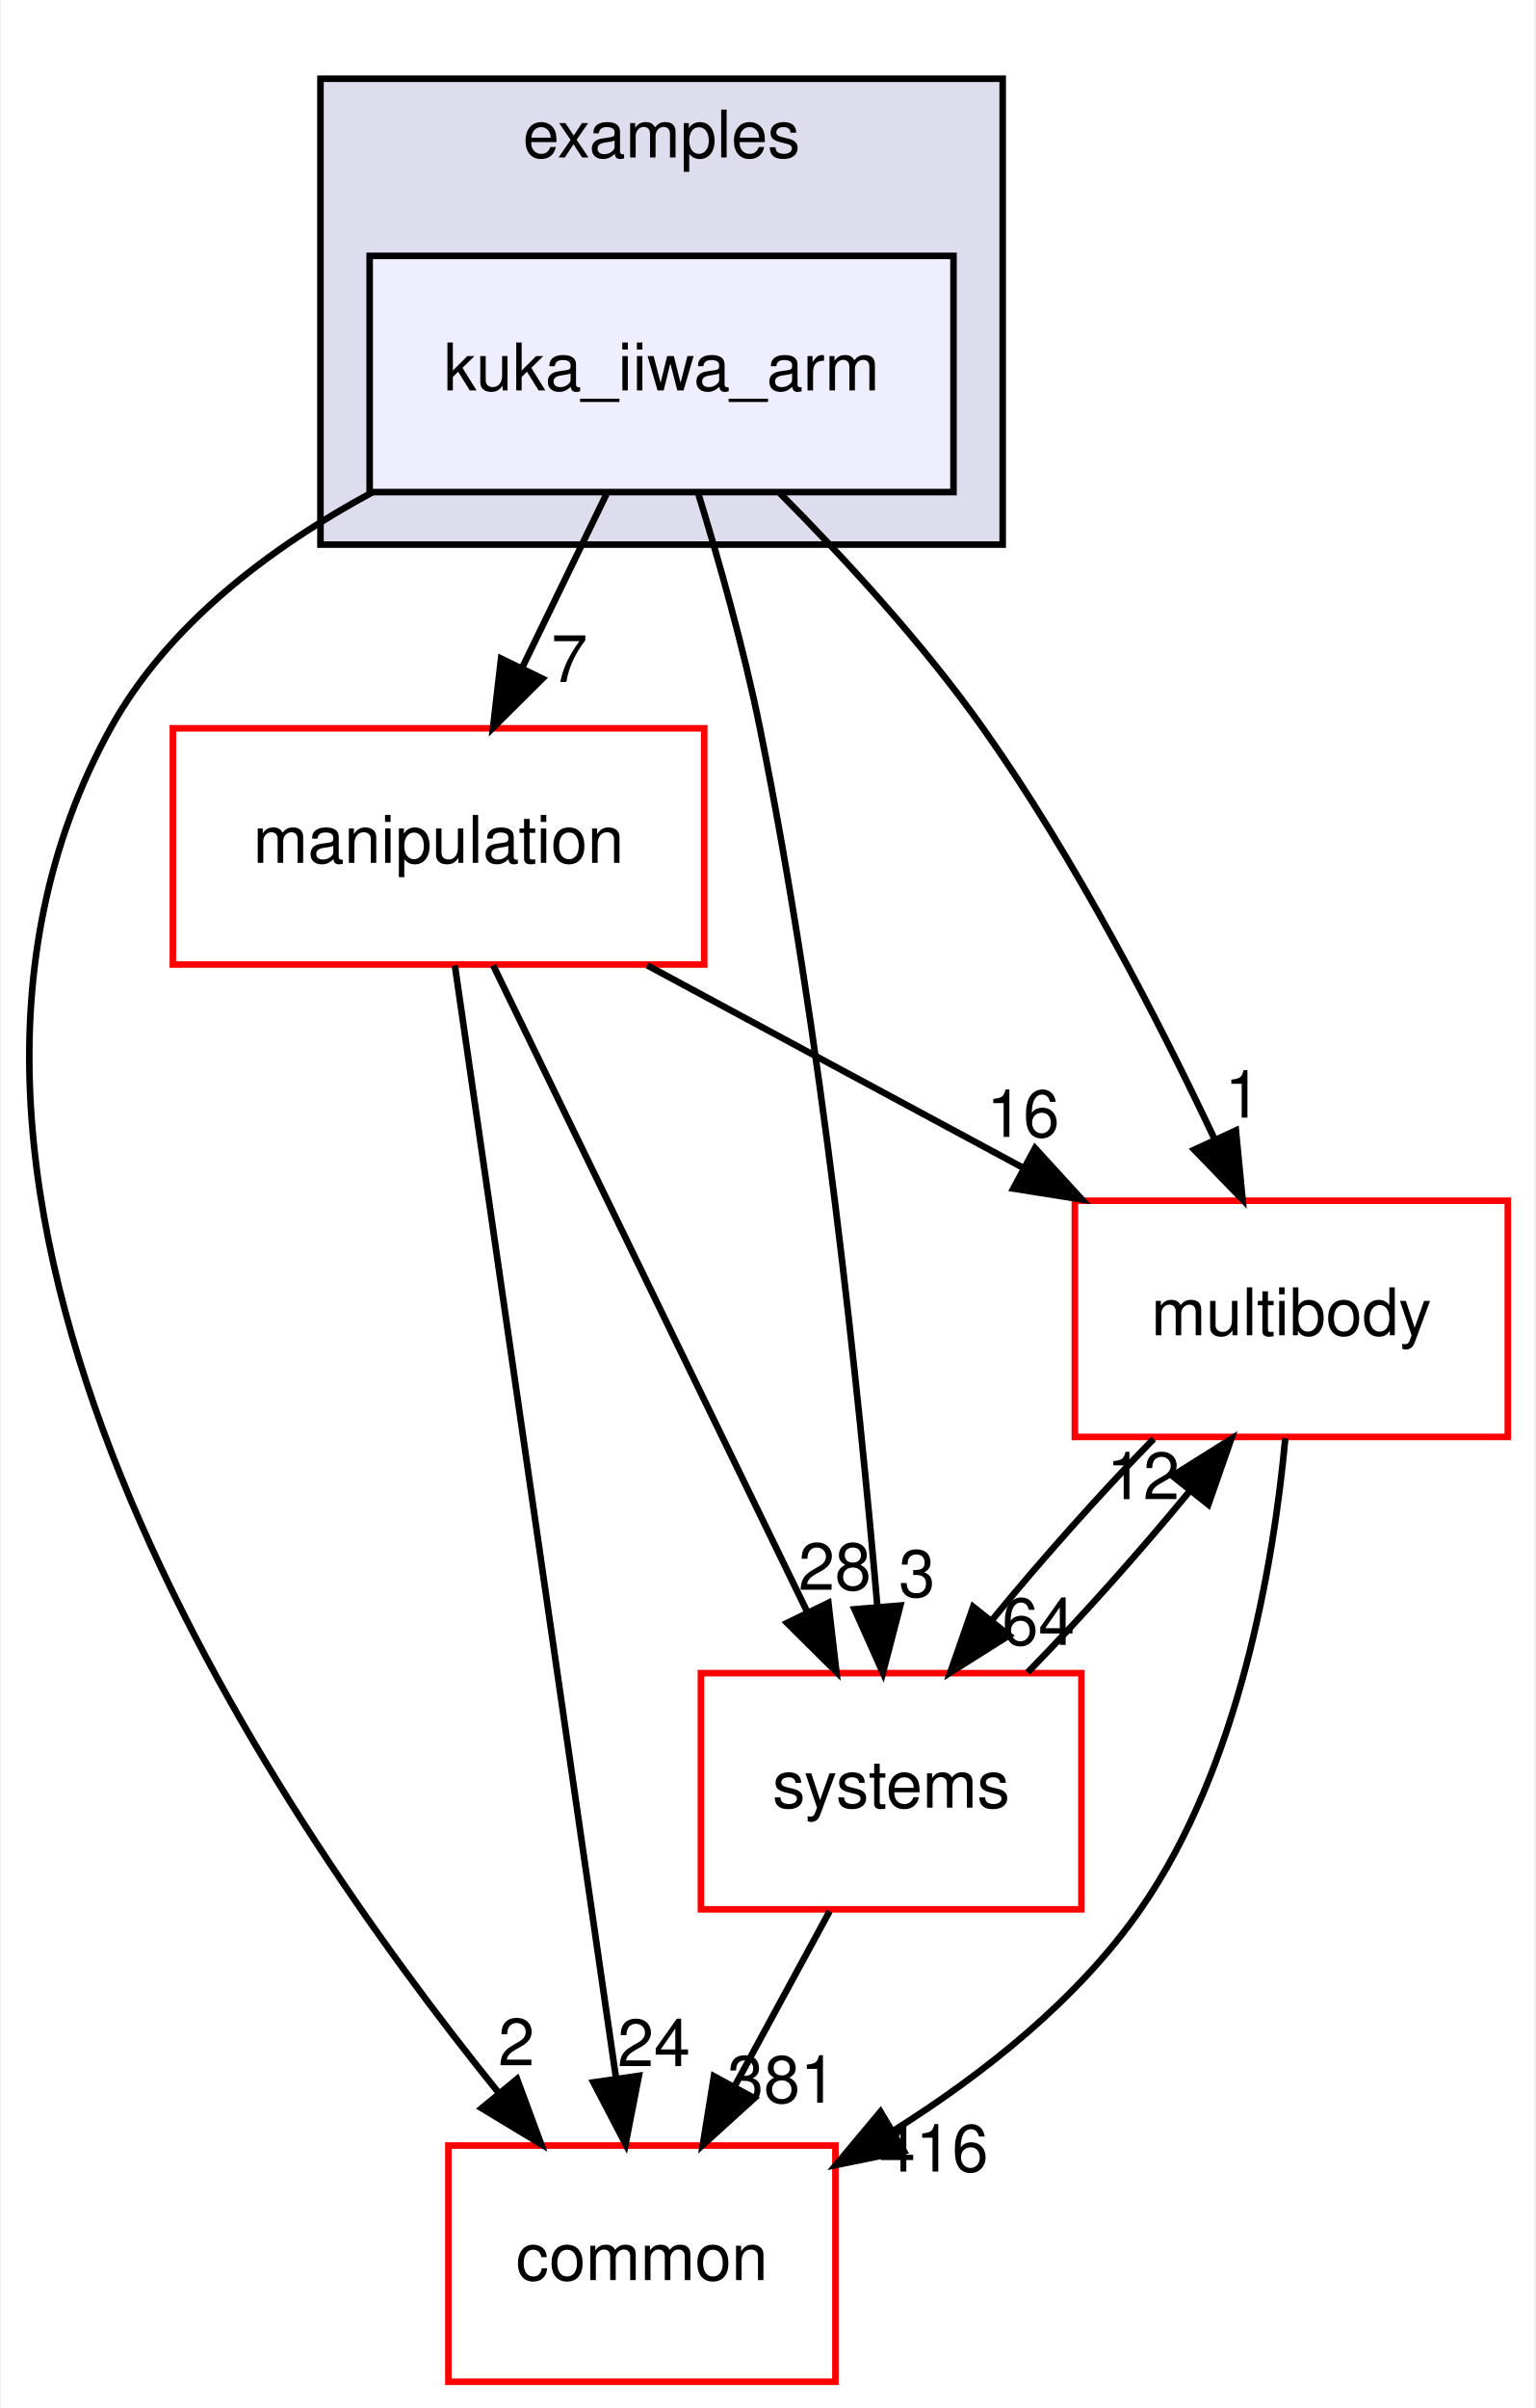
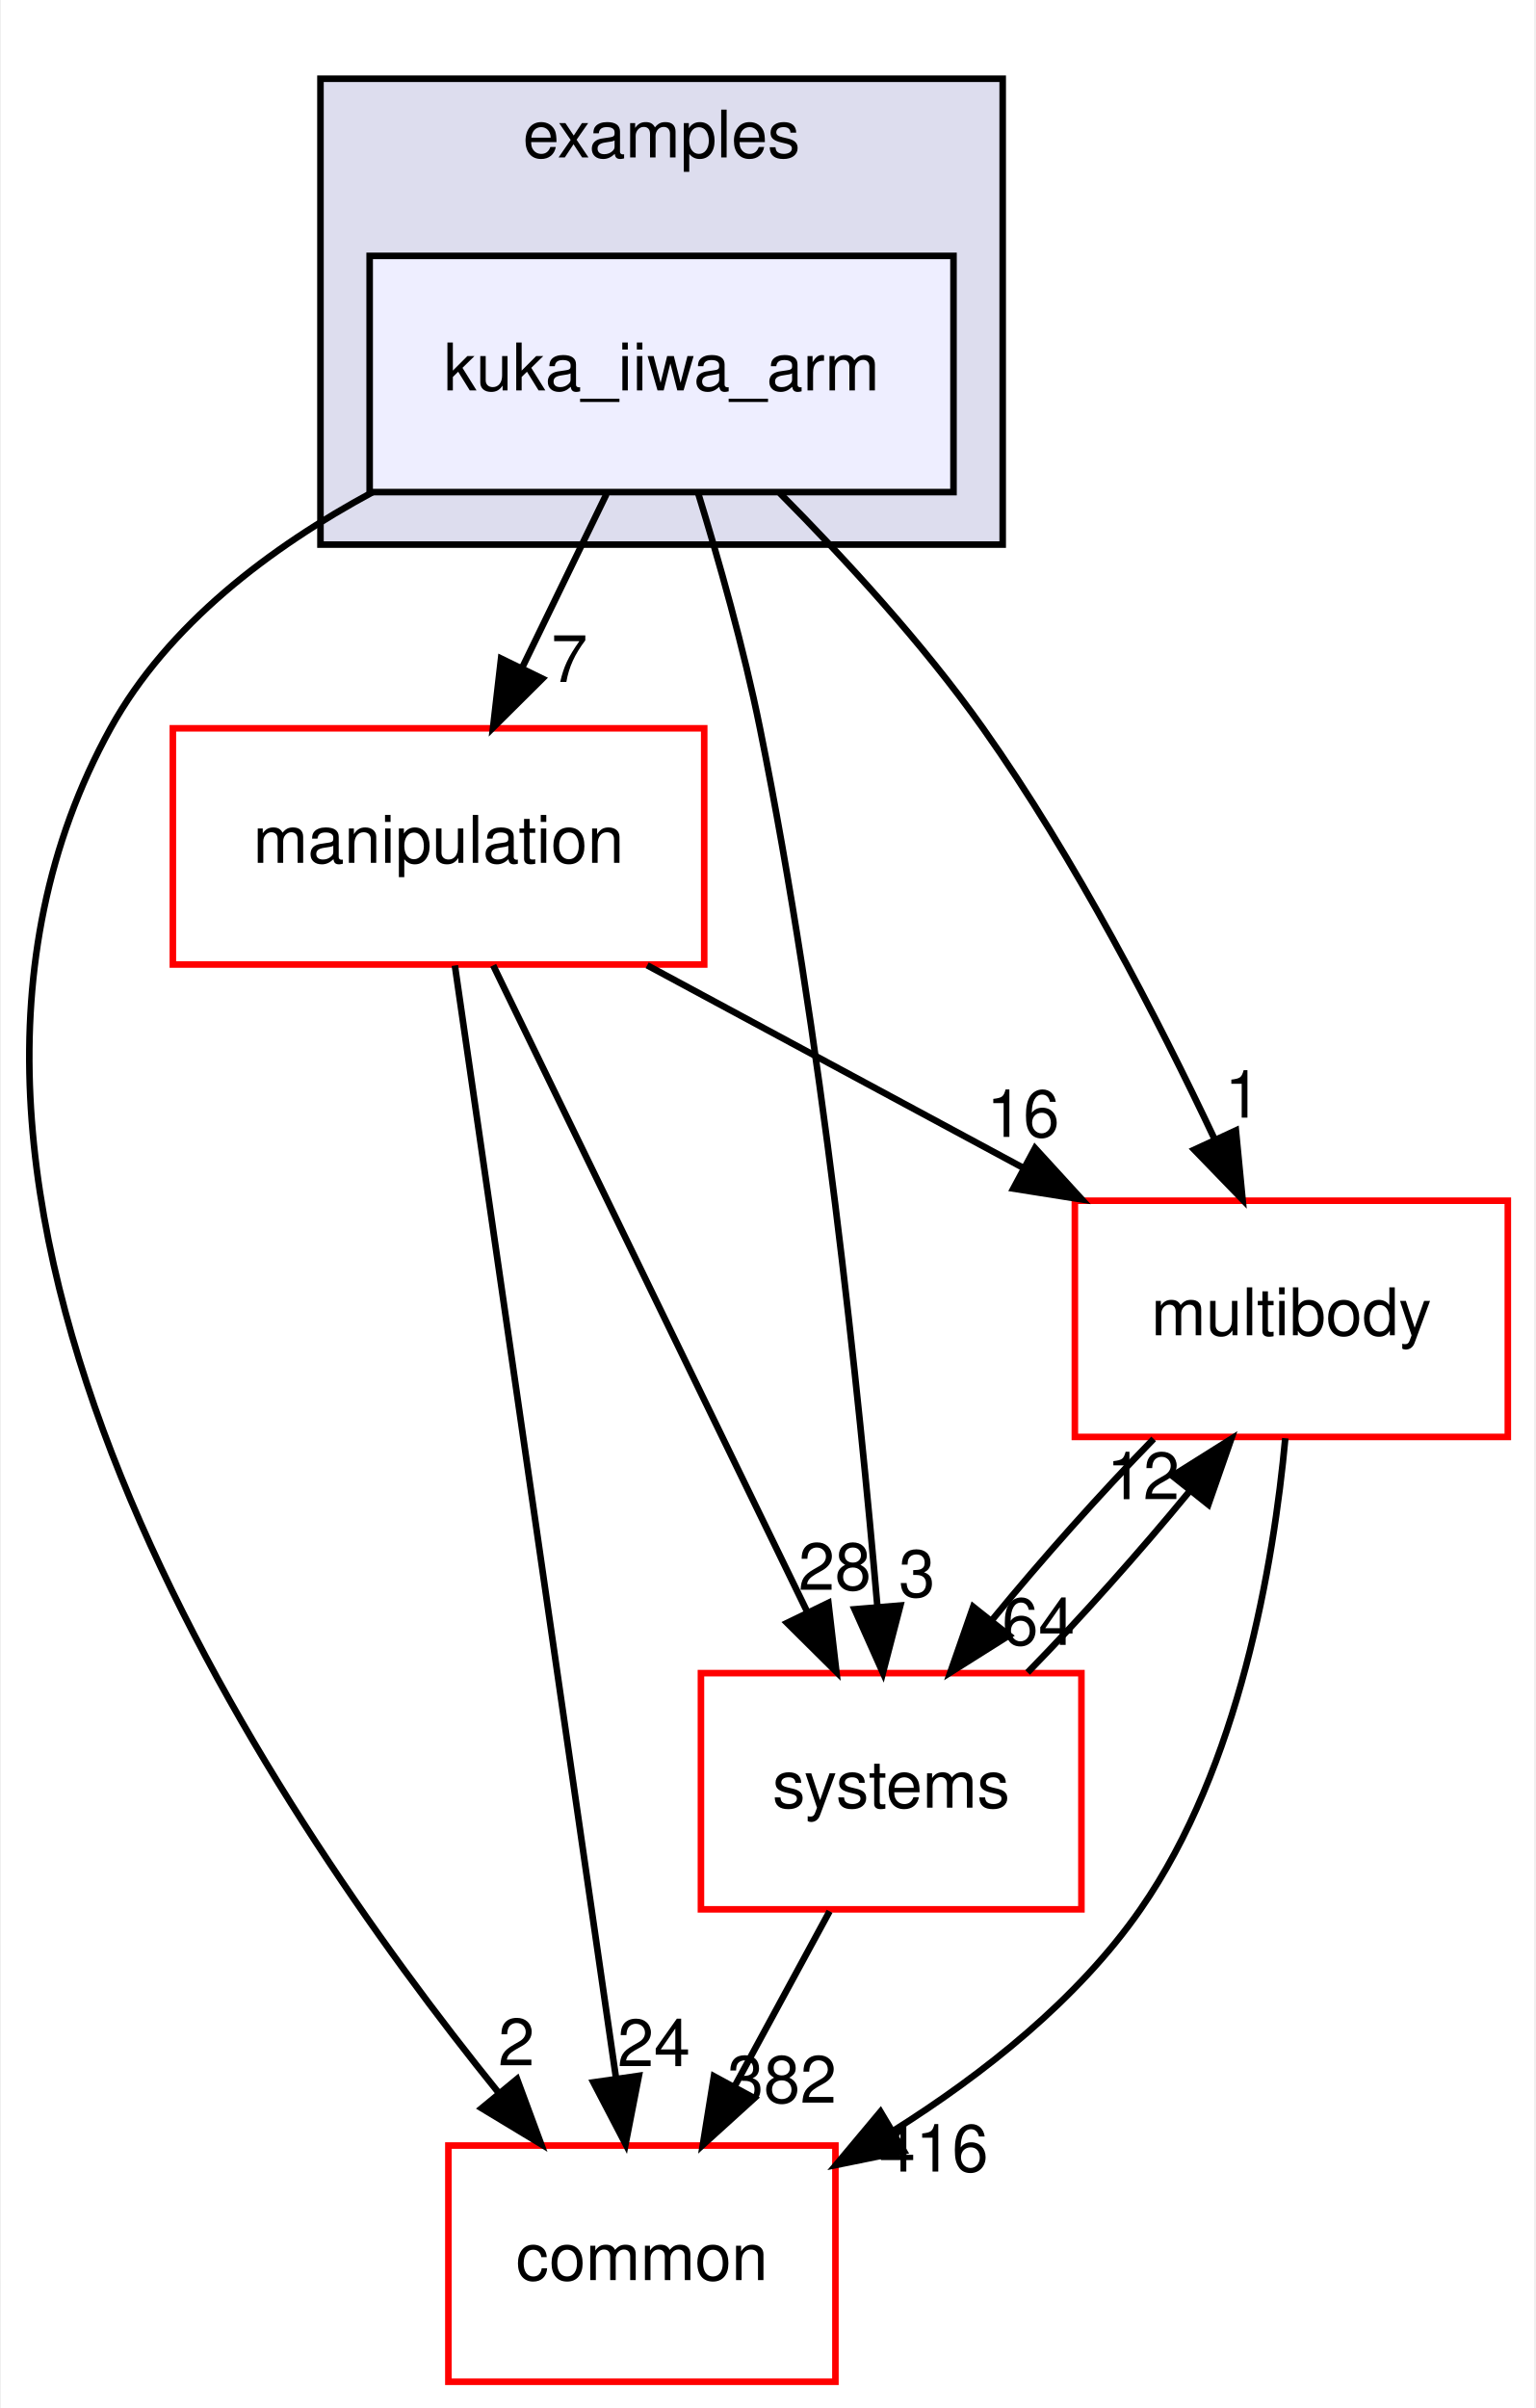
<svg xmlns="http://www.w3.org/2000/svg" xmlns:xlink="http://www.w3.org/1999/xlink" width="234pt" height="367pt" viewBox="0.00 0.00 233.70 367.00">
  <g id="graph0" class="graph" transform="scale(1 1) rotate(0) translate(4 363)">
    <polygon fill="white" stroke="transparent" points="-4,4 -4,-363 229.7,-363 229.7,4 -4,4" />
    <g id="clust1" class="cluster">
      <g id="a_clust1">
        <a xlink:href="dir_bf85a0c13984f214f436b2edc519c6dd.html" target="_top" xlink:title="examples">
          <polygon fill="#ddddee" stroke="black" points="44.7,-280 44.7,-351 148.7,-351 148.7,-280 44.7,-280" />
          <text text-anchor="middle" x="96.7" y="-339" font-family="Helvetica,sans-Serif" font-size="10.00">examples</text>
        </a>
      </g>
    </g>
    <g id="node1" class="node">
      <g id="a_node1">
        <a xlink:href="dir_d42ade6542543a8b520c5d5191846d08.html" target="_top" xlink:title="kuka_iiwa_arm">
          <polygon fill="#eeeeff" stroke="black" points="141.2,-324 52.2,-324 52.2,-288 141.2,-288 141.2,-324" />
          <text text-anchor="middle" x="96.7" y="-303.5" font-family="Helvetica,sans-Serif" font-size="10.00">kuka_iiwa_arm</text>
        </a>
      </g>
    </g>
    <g id="node2" class="node">
      <g id="a_node2">
        <a xlink:href="dir_39b8b3c6654246a9c12332c930bc7d3f.html" target="_top" xlink:title="multibody">
          <polygon fill="white" stroke="red" points="225.7,-180 159.7,-180 159.7,-144 225.7,-144 225.7,-180" />
          <text text-anchor="middle" x="192.7" y="-159.5" font-family="Helvetica,sans-Serif" font-size="10.00">multibody</text>
        </a>
      </g>
    </g>
    <g id="edge1" class="edge">
      <path fill="none" stroke="black" d="M114.72,-287.85C124.57,-277.93 136.58,-264.89 145.7,-252 159.74,-232.17 172.39,-207.64 181.02,-189.35" />
      <polygon fill="black" stroke="black" points="184.25,-190.71 185.27,-180.16 177.9,-187.77 184.25,-190.71" />
      <g id="a_edge1-headlabel">
        <a xlink:href="dir_000035_000065.html" target="_top" xlink:title="1">
          <text text-anchor="middle" x="185.32" y="-192.66" font-family="Helvetica,sans-Serif" font-size="10.00">1</text>
        </a>
      </g>
    </g>
    <g id="node3" class="node">
      <g id="a_node3">
        <a xlink:href="dir_758aa030403a70af025108ac41d12d0d.html" target="_top" xlink:title="manipulation">
          <polygon fill="white" stroke="red" points="103.2,-252 22.2,-252 22.2,-216 103.2,-216 103.2,-252" />
          <text text-anchor="middle" x="62.7" y="-231.5" font-family="Helvetica,sans-Serif" font-size="10.00">manipulation</text>
        </a>
      </g>
    </g>
    <g id="edge2" class="edge">
      <path fill="none" stroke="black" d="M88.3,-287.7C84.43,-279.73 79.75,-270.1 75.46,-261.26" />
      <polygon fill="black" stroke="black" points="78.53,-259.57 71.01,-252.1 72.23,-262.63 78.53,-259.57" />
      <g id="a_edge2-headlabel">
        <a xlink:href="dir_000035_000060.html" target="_top" xlink:title="7">
          <text text-anchor="middle" x="82.65" y="-259.06" font-family="Helvetica,sans-Serif" font-size="10.00">7</text>
        </a>
      </g>
    </g>
    <g id="node4" class="node">
      <g id="a_node4">
        <a xlink:href="dir_a36da230f0956f48b11c85f7d599788f.html" target="_top" xlink:title="common">
          <polygon fill="white" stroke="red" points="123.2,-36 64.2,-36 64.2,0 123.2,0 123.2,-36" />
          <text text-anchor="middle" x="93.7" y="-15.5" font-family="Helvetica,sans-Serif" font-size="10.00">common</text>
        </a>
      </g>
    </g>
    <g id="edge3" class="edge">
      <path fill="none" stroke="black" d="M52.63,-287.98C37.15,-279.62 21.45,-267.85 12.7,-252 -26.35,-181.19 36.28,-88.07 71.83,-44.08" />
      <polygon fill="black" stroke="black" points="74.67,-46.14 78.34,-36.21 69.27,-41.69 74.67,-46.14" />
      <g id="a_edge3-headlabel">
        <a xlink:href="dir_000035_000012.html" target="_top" xlink:title="2">
          <text text-anchor="middle" x="74.57" y="-48.22" font-family="Helvetica,sans-Serif" font-size="10.00">2</text>
        </a>
      </g>
    </g>
    <g id="node5" class="node">
      <g id="a_node5">
        <a xlink:href="dir_b7a0e33b407baa23d8a077e33033c988.html" target="_top" xlink:title="systems">
          <polygon fill="white" stroke="red" points="160.7,-108 102.7,-108 102.7,-72 160.7,-72 160.7,-108" />
          <text text-anchor="middle" x="131.7" y="-87.5" font-family="Helvetica,sans-Serif" font-size="10.00">systems</text>
        </a>
      </g>
    </g>
    <g id="edge4" class="edge">
      <path fill="none" stroke="black" d="M102.23,-287.98C105.41,-277.66 109.24,-264.18 111.7,-252 121.14,-205.37 126.83,-150.19 129.61,-118.03" />
      <polygon fill="black" stroke="black" points="133.1,-118.31 130.44,-108.06 126.12,-117.73 133.1,-118.31" />
      <g id="a_edge4-headlabel">
        <a xlink:href="dir_000035_000096.html" target="_top" xlink:title="3">
          <text text-anchor="middle" x="135.63" y="-119.63" font-family="Helvetica,sans-Serif" font-size="10.00">3</text>
        </a>
      </g>
    </g>
    <g id="edge5" class="edge">
      <path fill="none" stroke="black" d="M191.78,-143.8C190,-124.72 184.82,-93.75 169.7,-72 160.14,-58.24 145.77,-46.9 132.1,-38.29" />
      <polygon fill="black" stroke="black" points="133.65,-35.14 123.27,-33.03 130.07,-41.16 133.65,-35.14" />
      <g id="a_edge5-headlabel">
        <a xlink:href="dir_000065_000012.html" target="_top" xlink:title="416">
          <text text-anchor="middle" x="138.19" y="-32.04" font-family="Helvetica,sans-Serif" font-size="10.00">416</text>
        </a>
      </g>
    </g>
    <g id="edge6" class="edge">
      <path fill="none" stroke="black" d="M171.71,-143.7C163.61,-135.39 154.6,-125.28 147.11,-116.14" />
      <polygon fill="black" stroke="black" points="149.68,-113.75 140.71,-108.1 144.2,-118.11 149.68,-113.75" />
      <g id="a_edge6-headlabel">
        <a xlink:href="dir_000065_000096.html" target="_top" xlink:title="64">
          <text text-anchor="middle" x="154.14" y="-112.3" font-family="Helvetica,sans-Serif" font-size="10.00">64</text>
        </a>
      </g>
    </g>
    <g id="edge7" class="edge">
      <path fill="none" stroke="black" d="M94.5,-215.88C111.82,-206.55 133.42,-194.92 151.96,-184.94" />
      <polygon fill="black" stroke="black" points="153.63,-188.01 160.78,-180.19 150.32,-181.85 153.63,-188.01" />
      <g id="a_edge7-headlabel">
        <a xlink:href="dir_000060_000065.html" target="_top" xlink:title="16">
          <text text-anchor="middle" x="151.81" y="-189.72" font-family="Helvetica,sans-Serif" font-size="10.00">16</text>
        </a>
      </g>
    </g>
    <g id="edge8" class="edge">
      <path fill="none" stroke="black" d="M65.19,-215.85C70.55,-178.83 83.25,-91.18 89.74,-46.39" />
      <polygon fill="black" stroke="black" points="93.24,-46.63 91.21,-36.23 86.31,-45.63 93.24,-46.63" />
      <g id="a_edge8-headlabel">
        <a xlink:href="dir_000060_000012.html" target="_top" xlink:title="24">
          <text text-anchor="middle" x="95.53" y="-48.1" font-family="Helvetica,sans-Serif" font-size="10.00">24</text>
        </a>
      </g>
    </g>
    <g id="edge9" class="edge">
      <path fill="none" stroke="black" d="M71.03,-215.87C82.94,-191.35 104.96,-146.03 118.94,-117.26" />
      <polygon fill="black" stroke="black" points="122.13,-118.71 123.35,-108.19 115.83,-115.65 122.13,-118.71" />
      <g id="a_edge9-headlabel">
        <a xlink:href="dir_000060_000096.html" target="_top" xlink:title="28">
          <text text-anchor="middle" x="123.11" y="-120.69" font-family="Helvetica,sans-Serif" font-size="10.00">28</text>
        </a>
      </g>
    </g>
    <g id="edge10" class="edge">
      <path fill="none" stroke="black" d="M152.5,-108.1C160.58,-116.38 169.6,-126.49 177.12,-135.64" />
      <polygon fill="black" stroke="black" points="174.57,-138.06 183.54,-143.7 180.05,-133.69 174.57,-138.06" />
      <g id="a_edge10-headlabel">
        <a xlink:href="dir_000096_000065.html" target="_top" xlink:title="12">
          <text text-anchor="middle" x="170.11" y="-134.51" font-family="Helvetica,sans-Serif" font-size="10.00">12</text>
        </a>
      </g>
    </g>
    <g id="edge11" class="edge">
      <path fill="none" stroke="black" d="M122.31,-71.7C117.94,-63.64 112.65,-53.89 107.81,-44.98" />
      <polygon fill="black" stroke="black" points="110.84,-43.22 102.99,-36.1 104.68,-46.56 110.84,-43.22" />
      <g id="a_edge11-headlabel">
-         <a xlink:href="dir_000096_000012.html" target="_top" xlink:title="381">
-           <text text-anchor="middle" x="115.05" y="-42.53" font-family="Helvetica,sans-Serif" font-size="10.00">381</text>
+         <a xlink:href="dir_000096_000012.html" target="_top" xlink:title="382">
+           <text text-anchor="middle" x="115.05" y="-42.53" font-family="Helvetica,sans-Serif" font-size="10.00">382</text>
        </a>
      </g>
    </g>
  </g>
</svg>
